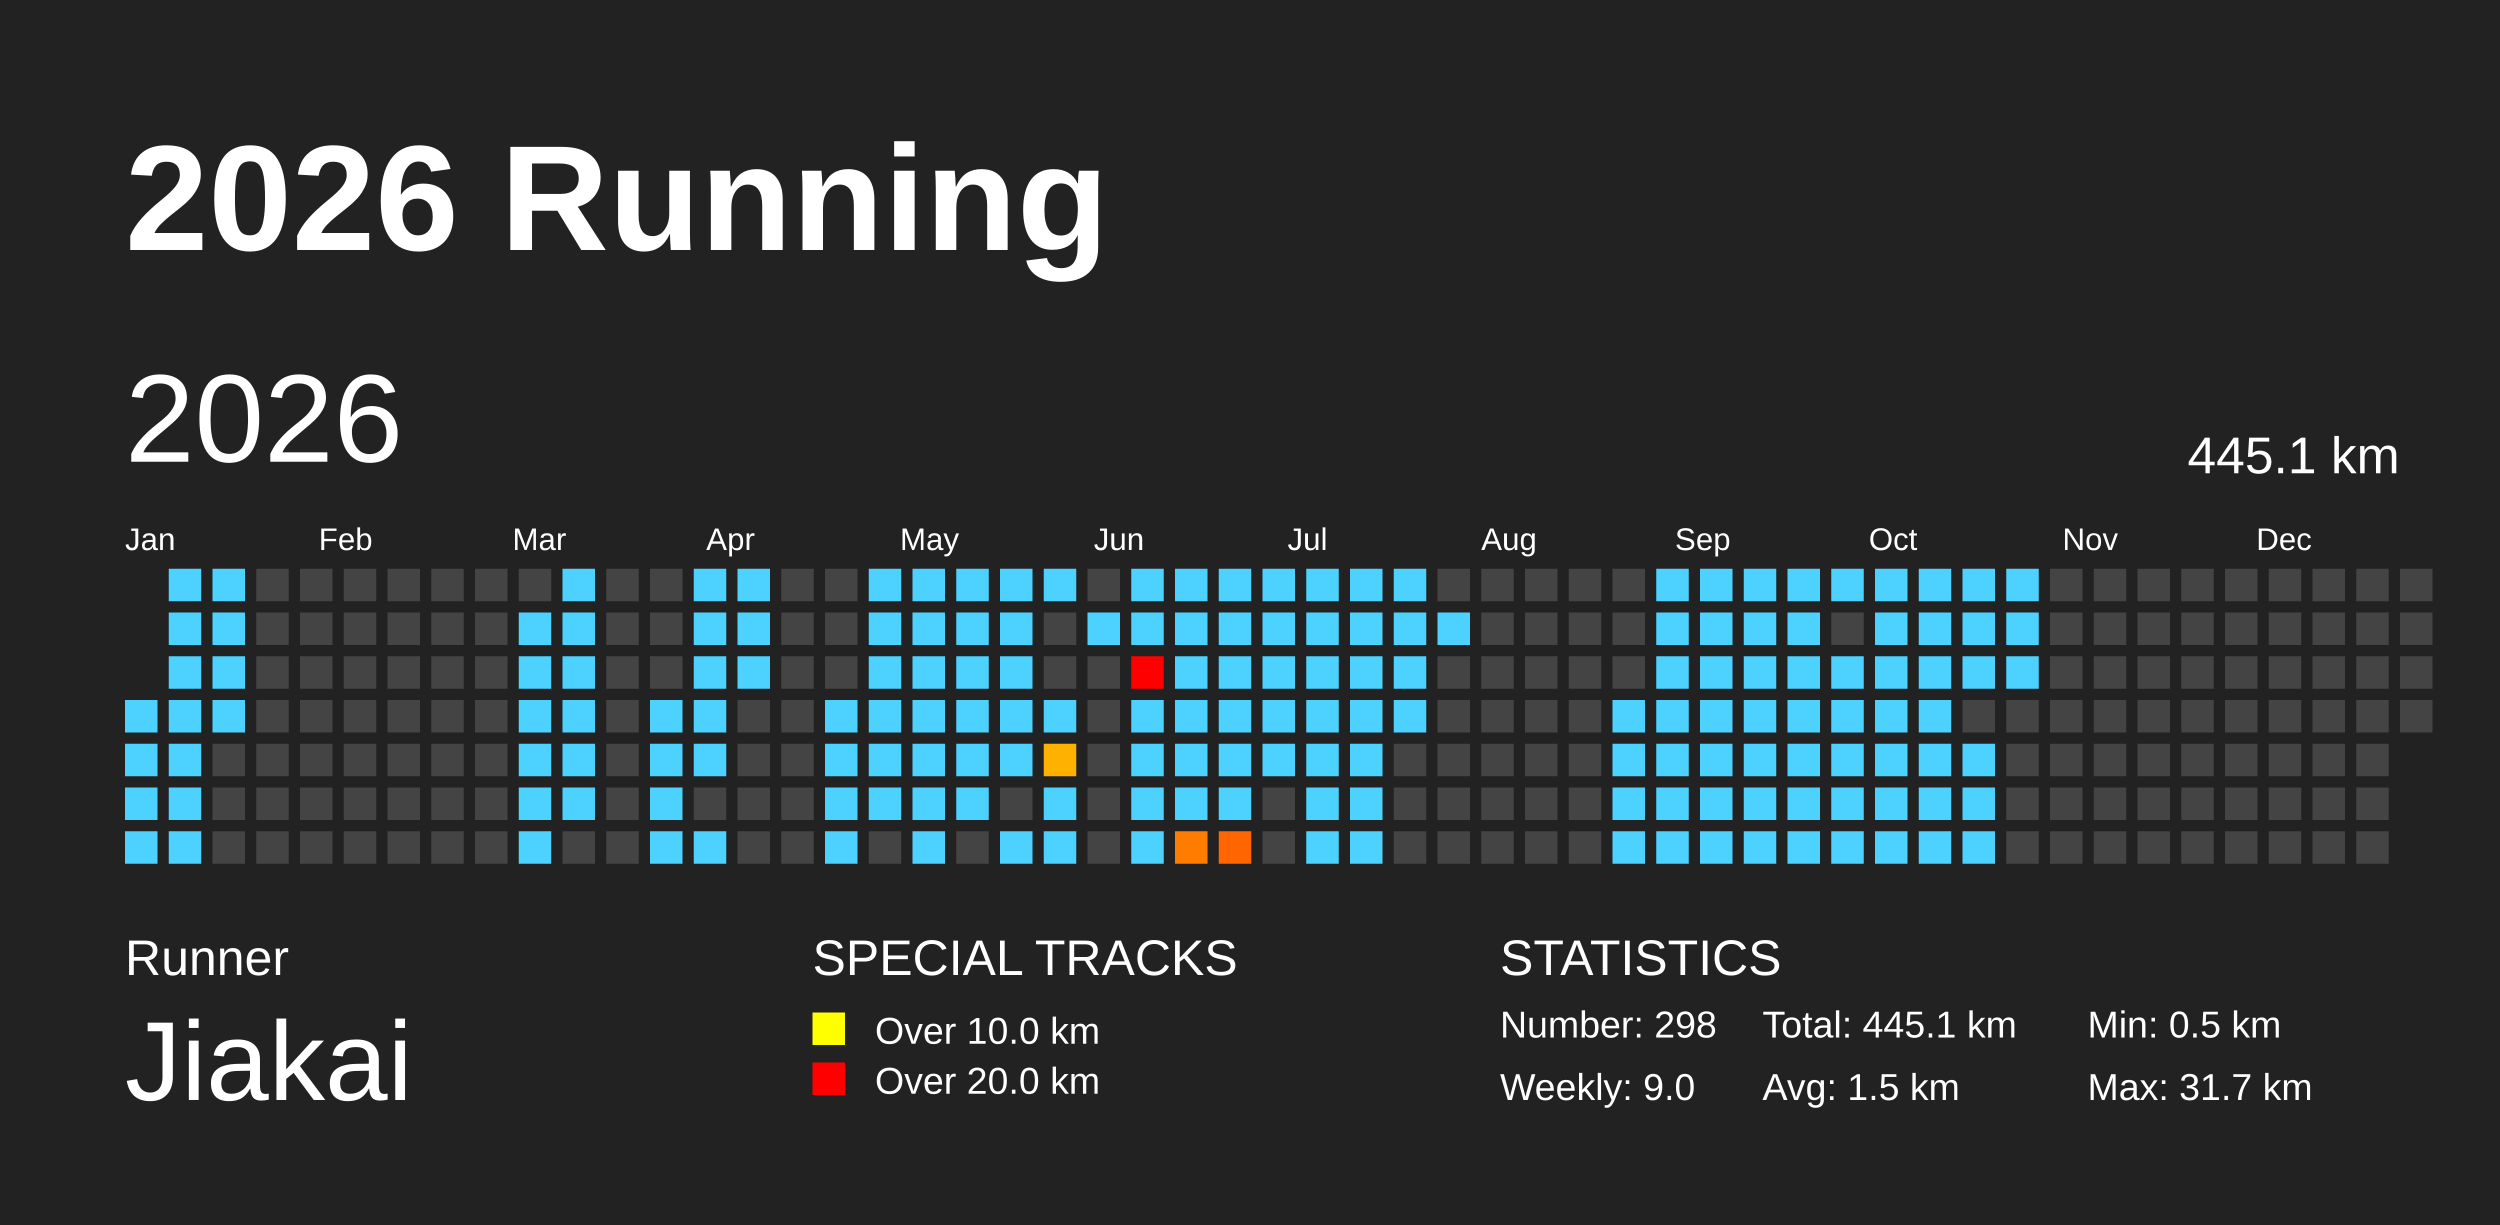
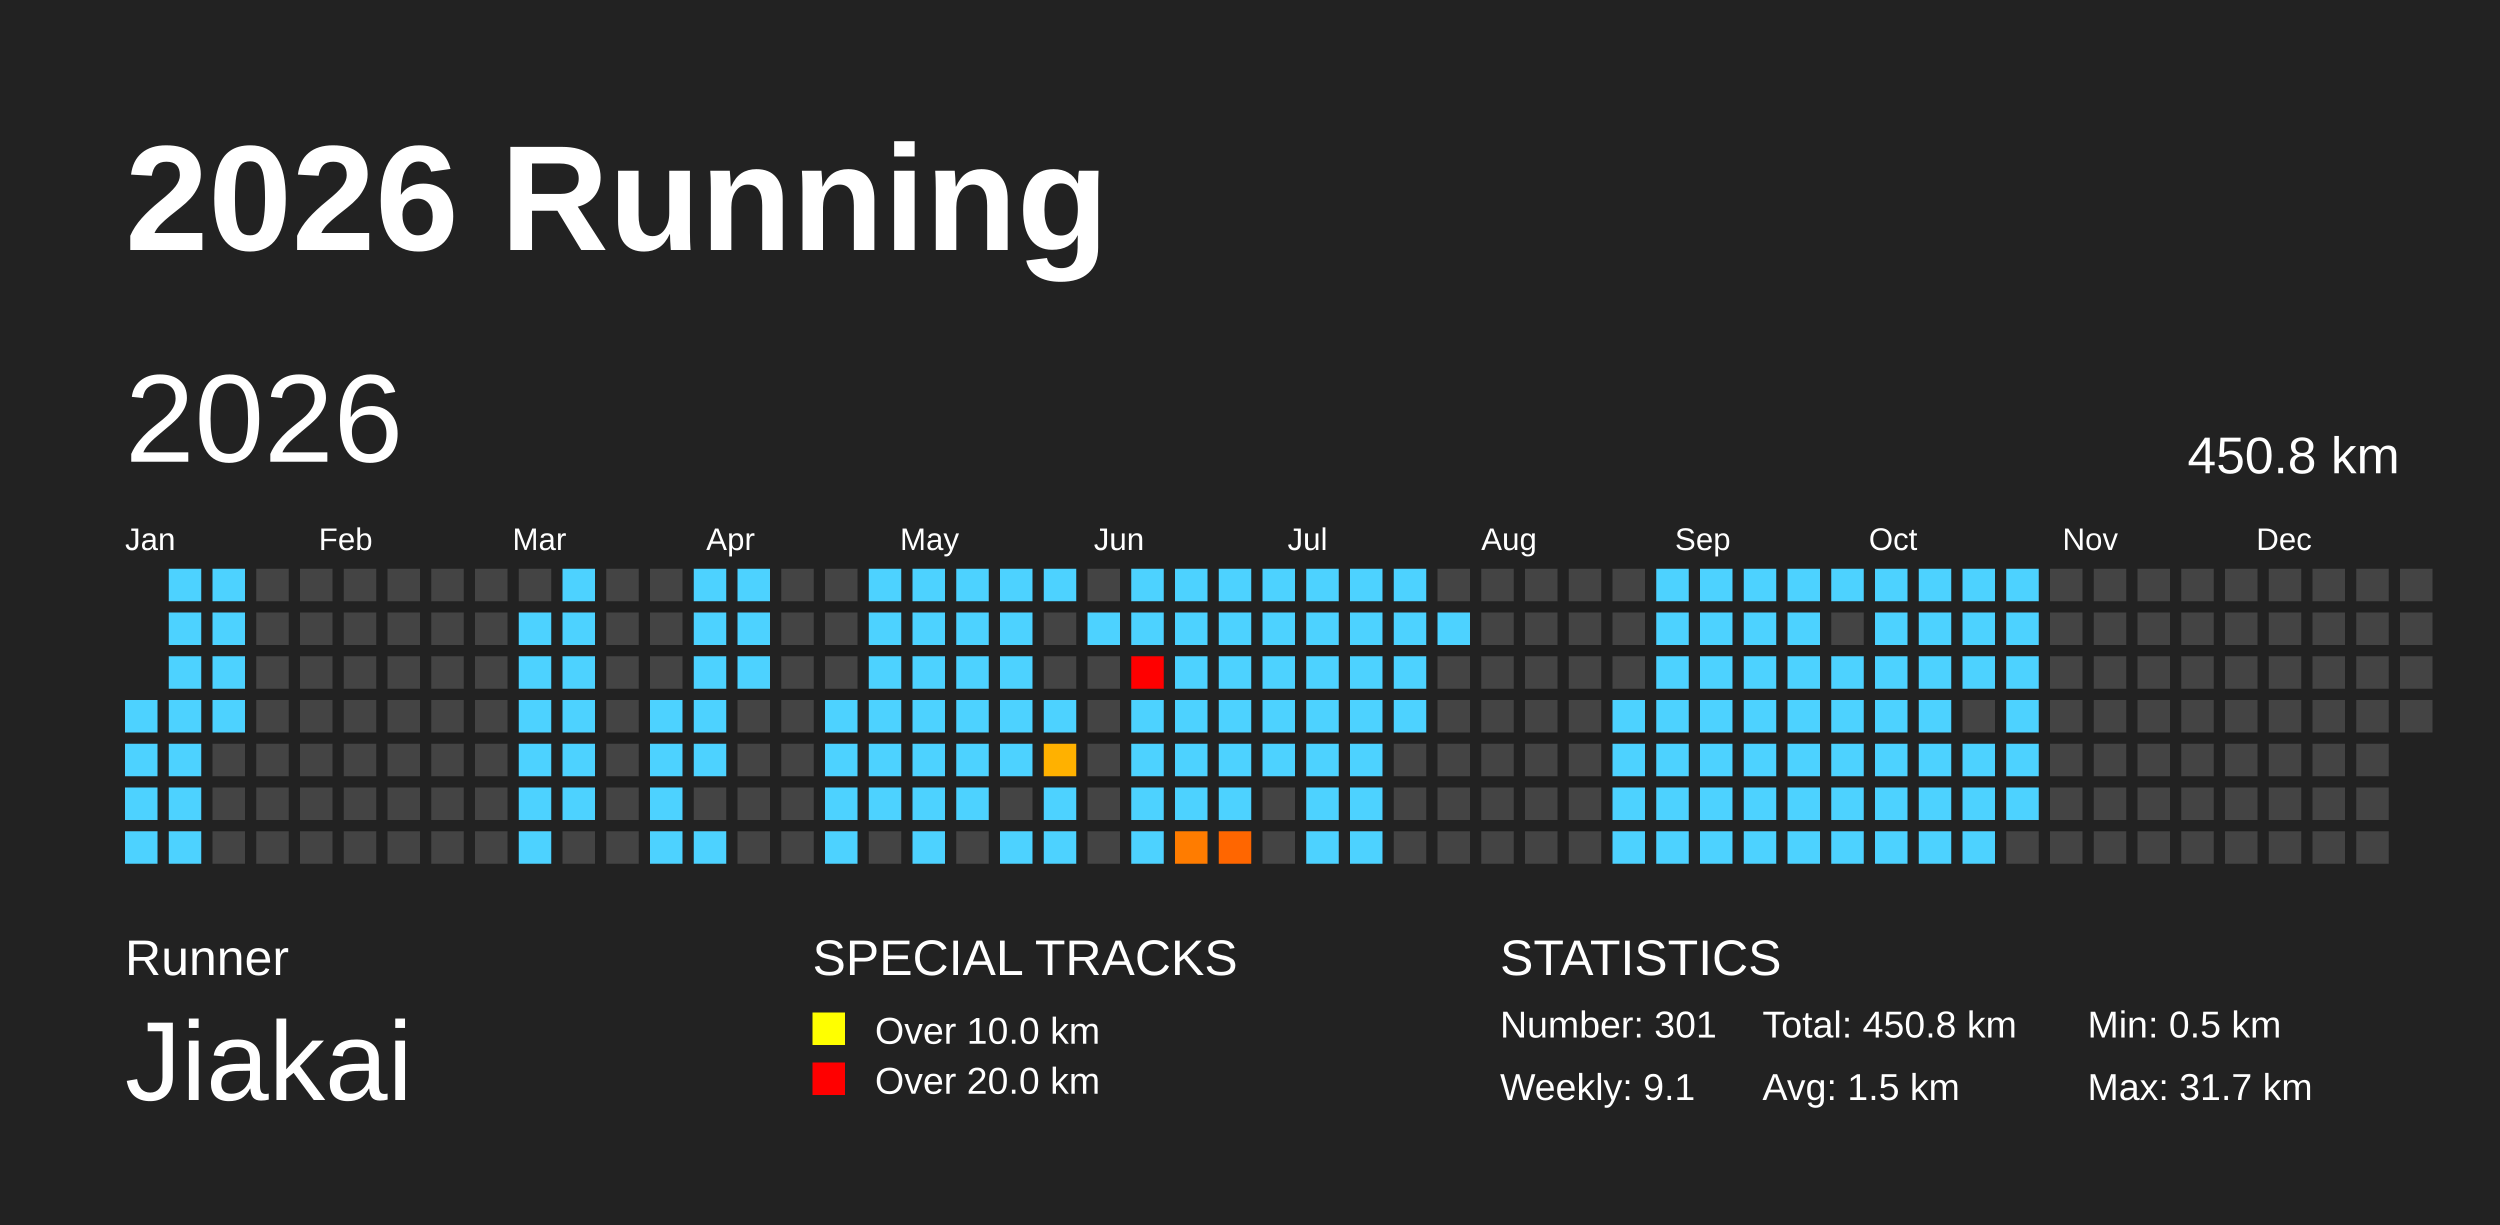
<svg xmlns="http://www.w3.org/2000/svg" baseProfile="full" height="98mm" version="1.1" viewBox="0,0,200,98" width="200mm">
  <defs>
    <pattern height="2" id="indoor-stripe" patternUnits="userSpaceOnUse" width="2">
      <line stroke="white" stroke-opacity="0.45" stroke-width="0.5" x1="0" x2="2" y1="2" y2="0" />
    </pattern>
  </defs>
  <rect fill="#222222" height="98" width="200" x="0" y="0" />
  <text fill="#FFFFFF" style="font-size:12px; font-family:Arial; font-weight:bold;" x="10" y="20">2026 Running</text>
  <text fill="#FFFFFF" style="font-size:4px; font-family:Arial" x="10" y="78">Runner</text>
  <text fill="#FFFFFF" style="font-size:9px; font-family:Arial" x="10" y="88">Jiakai</text>
  <text fill="#FFFFFF" style="font-size:4px; font-family:Arial" x="65" y="78">SPECIAL TRACKS</text>
  <rect fill="yellow" height="2.6" width="2.6" x="65" y="81" />
  <text fill="#FFFFFF" style="font-size:3px; font-family:Arial" x="70" y="83.5">Over 10.0 km</text>
  <rect fill="red" height="2.6" width="2.6" x="65" y="85" />
  <text fill="#FFFFFF" style="font-size:3px; font-family:Arial" x="70" y="87.5">Over 20.0 km</text>
  <text fill="#FFFFFF" style="font-size:4px; font-family:Arial" x="120" y="78">STATISTICS</text>
-   <text fill="#FFFFFF" style="font-size:3px; font-family:Arial" x="120" y="83">Number: 298</text>
-   <text fill="#FFFFFF" style="font-size:3px; font-family:Arial" x="120" y="88">Weekly: 9.0</text>
-   <text fill="#FFFFFF" style="font-size:3px; font-family:Arial" x="141" y="83">Total: 445.1 km</text>
+   <text fill="#FFFFFF" style="font-size:3px; font-family:Arial" x="120" y="83">Number: 301</text>
+   <text fill="#FFFFFF" style="font-size:3px; font-family:Arial" x="120" y="88">Weekly: 9.1</text>
+   <text fill="#FFFFFF" style="font-size:3px; font-family:Arial" x="141" y="83">Total: 450.8 km</text>
  <text fill="#FFFFFF" style="font-size:3px; font-family:Arial" x="141" y="88">Avg: 1.5 km</text>
  <text fill="#FFFFFF" style="font-size:3px; font-family:Arial" x="167" y="83">Min: 0.5 km</text>
  <text fill="#FFFFFF" style="font-size:3px; font-family:Arial" x="167" y="88">Max: 31.7 km</text>
  <text dominant-baseline="hanging" fill="#FFFFFF" style="font-size:10.0px; font-family:Arial;" x="10" y="30">2026</text>
-   <text dominant-baseline="hanging" fill="#FFFFFF" style="font-size:4.125px; font-family:Arial;" x="175" y="35">445.1 km</text>
+   <text dominant-baseline="hanging" fill="#FFFFFF" style="font-size:4.125px; font-family:Arial;" x="175" y="35">450.8 km</text>
  <text fill="#FFFFFF" style="font-size:2.5px; font-family:Arial" x="10.0" y="44">Jan</text>
  <text fill="#FFFFFF" style="font-size:2.5px; font-family:Arial" x="25.5" y="44">Feb</text>
  <text fill="#FFFFFF" style="font-size:2.5px; font-family:Arial" x="41.0" y="44">Mar</text>
  <text fill="#FFFFFF" style="font-size:2.5px; font-family:Arial" x="56.5" y="44">Apr</text>
  <text fill="#FFFFFF" style="font-size:2.5px; font-family:Arial" x="72.0" y="44">May</text>
  <text fill="#FFFFFF" style="font-size:2.5px; font-family:Arial" x="87.5" y="44">Jun</text>
  <text fill="#FFFFFF" style="font-size:2.5px; font-family:Arial" x="103.0" y="44">Jul</text>
  <text fill="#FFFFFF" style="font-size:2.5px; font-family:Arial" x="118.5" y="44">Aug</text>
  <text fill="#FFFFFF" style="font-size:2.5px; font-family:Arial" x="134.0" y="44">Sep</text>
  <text fill="#FFFFFF" style="font-size:2.5px; font-family:Arial" x="149.5" y="44">Oct</text>
  <text fill="#FFFFFF" style="font-size:2.5px; font-family:Arial" x="165.0" y="44">Nov</text>
  <text fill="#FFFFFF" style="font-size:2.5px; font-family:Arial" x="180.5" y="44">Dec</text>
  <rect fill="#4dd2ff" height="2.6" width="2.6" x="10.0" y="56.0" />
  <rect fill="#4dd2ff" height="2.6" width="2.6" x="10.0" y="59.5" />
  <rect fill="#4dd2ff" height="2.6" width="2.6" x="10.0" y="63.0" />
  <rect fill="#4dd2ff" height="2.6" width="2.6" x="10.0" y="66.5" />
  <rect fill="#4dd2ff" height="2.6" width="2.6" x="13.5" y="45.5" />
  <rect fill="#4dd2ff" height="2.6" width="2.6" x="13.5" y="49.0" />
  <rect fill="#4dd2ff" height="2.6" width="2.6" x="13.5" y="52.5" />
  <rect fill="#4dd2ff" height="2.6" width="2.6" x="13.5" y="56.0" />
  <rect fill="#4dd2ff" height="2.6" width="2.6" x="13.5" y="59.5" />
  <rect fill="#4dd2ff" height="2.6" width="2.6" x="13.5" y="63.0" />
  <rect fill="#4dd2ff" height="2.6" width="2.6" x="13.5" y="66.5" />
  <rect fill="#4dd2ff" height="2.6" width="2.6" x="17.0" y="45.5" />
  <rect fill="#4dd2ff" height="2.6" width="2.6" x="17.0" y="49.0" />
  <rect fill="#4dd2ff" height="2.6" width="2.6" x="17.0" y="52.5" />
  <rect fill="#4dd2ff" height="2.6" width="2.6" x="17.0" y="56.0" />
  <rect fill="#444444" height="2.6" width="2.6" x="17.0" y="59.5" />
  <rect fill="#444444" height="2.6" width="2.6" x="17.0" y="63.0" />
  <rect fill="#444444" height="2.6" width="2.6" x="17.0" y="66.5" />
  <rect fill="#444444" height="2.6" width="2.6" x="20.5" y="45.5" />
  <rect fill="#444444" height="2.6" width="2.6" x="20.5" y="49.0" />
  <rect fill="#444444" height="2.6" width="2.6" x="20.5" y="52.5" />
  <rect fill="#444444" height="2.6" width="2.6" x="20.5" y="56.0" />
  <rect fill="#444444" height="2.6" width="2.6" x="20.5" y="59.5" />
  <rect fill="#444444" height="2.6" width="2.6" x="20.5" y="63.0" />
  <rect fill="#444444" height="2.6" width="2.6" x="20.5" y="66.5" />
  <rect fill="#444444" height="2.6" width="2.6" x="24.0" y="45.5" />
  <rect fill="#444444" height="2.6" width="2.6" x="24.0" y="49.0" />
  <rect fill="#444444" height="2.6" width="2.6" x="24.0" y="52.5" />
  <rect fill="#444444" height="2.6" width="2.6" x="24.0" y="56.0" />
  <rect fill="#444444" height="2.6" width="2.6" x="24.0" y="59.5" />
  <rect fill="#444444" height="2.6" width="2.6" x="24.0" y="63.0" />
  <rect fill="#444444" height="2.6" width="2.6" x="24.0" y="66.5" />
  <rect fill="#444444" height="2.6" width="2.6" x="27.5" y="45.5" />
  <rect fill="#444444" height="2.6" width="2.6" x="27.5" y="49.0" />
  <rect fill="#444444" height="2.6" width="2.6" x="27.5" y="52.5" />
  <rect fill="#444444" height="2.6" width="2.6" x="27.5" y="56.0" />
  <rect fill="#444444" height="2.6" width="2.6" x="27.5" y="59.5" />
  <rect fill="#444444" height="2.6" width="2.6" x="27.5" y="63.0" />
  <rect fill="#444444" height="2.6" width="2.6" x="27.5" y="66.5" />
  <rect fill="#444444" height="2.6" width="2.6" x="31.0" y="45.5" />
  <rect fill="#444444" height="2.6" width="2.6" x="31.0" y="49.0" />
  <rect fill="#444444" height="2.6" width="2.6" x="31.0" y="52.5" />
  <rect fill="#444444" height="2.6" width="2.6" x="31.0" y="56.0" />
  <rect fill="#444444" height="2.6" width="2.6" x="31.0" y="59.5" />
  <rect fill="#444444" height="2.6" width="2.6" x="31.0" y="63.0" />
  <rect fill="#444444" height="2.6" width="2.6" x="31.0" y="66.5" />
  <rect fill="#444444" height="2.6" width="2.6" x="34.5" y="45.5" />
  <rect fill="#444444" height="2.6" width="2.6" x="34.5" y="49.0" />
  <rect fill="#444444" height="2.6" width="2.6" x="34.5" y="52.5" />
  <rect fill="#444444" height="2.6" width="2.6" x="34.5" y="56.0" />
  <rect fill="#444444" height="2.6" width="2.6" x="34.5" y="59.5" />
  <rect fill="#444444" height="2.6" width="2.6" x="34.5" y="63.0" />
  <rect fill="#444444" height="2.6" width="2.6" x="34.5" y="66.5" />
  <rect fill="#444444" height="2.6" width="2.6" x="38.0" y="45.5" />
  <rect fill="#444444" height="2.6" width="2.6" x="38.0" y="49.0" />
  <rect fill="#444444" height="2.6" width="2.6" x="38.0" y="52.5" />
  <rect fill="#444444" height="2.6" width="2.6" x="38.0" y="56.0" />
  <rect fill="#444444" height="2.6" width="2.6" x="38.0" y="59.5" />
  <rect fill="#444444" height="2.6" width="2.6" x="38.0" y="63.0" />
  <rect fill="#444444" height="2.6" width="2.6" x="38.0" y="66.5" />
  <rect fill="#444444" height="2.6" width="2.6" x="41.5" y="45.5" />
  <rect fill="#4dd2ff" height="2.6" width="2.6" x="41.5" y="49.0" />
  <rect fill="#4dd2ff" height="2.6" width="2.6" x="41.5" y="52.5" />
  <rect fill="#4dd2ff" height="2.6" width="2.6" x="41.5" y="56.0" />
  <rect fill="#4dd2ff" height="2.6" width="2.6" x="41.5" y="59.5" />
  <rect fill="#4dd2ff" height="2.6" width="2.6" x="41.5" y="63.0" />
  <rect fill="#4dd2ff" height="2.6" width="2.6" x="41.5" y="66.5" />
  <rect fill="#4dd2ff" height="2.6" width="2.6" x="45.0" y="45.5" />
  <rect fill="#4dd2ff" height="2.6" width="2.6" x="45.0" y="49.0" />
  <rect fill="#4dd2ff" height="2.6" width="2.6" x="45.0" y="52.5" />
  <rect fill="#4dd2ff" height="2.6" width="2.6" x="45.0" y="56.0" />
  <rect fill="#4dd2ff" height="2.6" width="2.6" x="45.0" y="59.5" />
  <rect fill="#4dd2ff" height="2.6" width="2.6" x="45.0" y="63.0" />
  <rect fill="#444444" height="2.6" width="2.6" x="45.0" y="66.5" />
  <rect fill="#444444" height="2.6" width="2.6" x="48.5" y="45.5" />
  <rect fill="#444444" height="2.6" width="2.6" x="48.5" y="49.0" />
  <rect fill="#444444" height="2.6" width="2.6" x="48.5" y="52.5" />
  <rect fill="#444444" height="2.6" width="2.6" x="48.5" y="56.0" />
  <rect fill="#444444" height="2.6" width="2.6" x="48.5" y="59.5" />
  <rect fill="#444444" height="2.6" width="2.6" x="48.5" y="63.0" />
  <rect fill="#444444" height="2.6" width="2.6" x="48.5" y="66.5" />
  <rect fill="#444444" height="2.6" width="2.6" x="52.0" y="45.5" />
  <rect fill="#444444" height="2.6" width="2.6" x="52.0" y="49.0" />
  <rect fill="#444444" height="2.6" width="2.6" x="52.0" y="52.5" />
  <rect fill="#4dd2ff" height="2.6" width="2.6" x="52.0" y="56.0" />
  <rect fill="#4dd2ff" height="2.6" width="2.6" x="52.0" y="59.5" />
  <rect fill="#4dd2ff" height="2.6" width="2.6" x="52.0" y="63.0" />
  <rect fill="#4dd2ff" height="2.6" width="2.6" x="52.0" y="66.5" />
  <rect fill="#4dd2ff" height="2.6" width="2.6" x="55.5" y="45.5" />
  <rect fill="#4dd2ff" height="2.6" width="2.6" x="55.5" y="49.0" />
  <rect fill="#4dd2ff" height="2.6" width="2.6" x="55.5" y="52.5" />
  <rect fill="#4dd2ff" height="2.6" width="2.6" x="55.5" y="56.0" />
  <rect fill="#4dd2ff" height="2.6" width="2.6" x="55.5" y="59.5" />
  <rect fill="#444444" height="2.6" width="2.6" x="55.5" y="63.0" />
  <rect fill="#4dd2ff" height="2.6" width="2.6" x="55.5" y="66.5" />
  <rect fill="#4dd2ff" height="2.6" width="2.6" x="59.0" y="45.5" />
  <rect fill="#4dd2ff" height="2.6" width="2.6" x="59.0" y="49.0" />
  <rect fill="#4dd2ff" height="2.6" width="2.6" x="59.0" y="52.5" />
  <rect fill="#444444" height="2.6" width="2.6" x="59.0" y="56.0" />
  <rect fill="#444444" height="2.6" width="2.6" x="59.0" y="59.5" />
  <rect fill="#444444" height="2.6" width="2.6" x="59.0" y="63.0" />
  <rect fill="#444444" height="2.6" width="2.6" x="59.0" y="66.5" />
  <rect fill="#444444" height="2.6" width="2.6" x="62.5" y="45.5" />
  <rect fill="#444444" height="2.6" width="2.6" x="62.5" y="49.0" />
  <rect fill="#444444" height="2.6" width="2.6" x="62.5" y="52.5" />
  <rect fill="#444444" height="2.6" width="2.6" x="62.5" y="56.0" />
  <rect fill="#444444" height="2.6" width="2.6" x="62.5" y="59.5" />
  <rect fill="#444444" height="2.6" width="2.6" x="62.5" y="63.0" />
  <rect fill="#444444" height="2.6" width="2.6" x="62.5" y="66.5" />
  <rect fill="#444444" height="2.6" width="2.6" x="66.0" y="45.5" />
  <rect fill="#444444" height="2.6" width="2.6" x="66.0" y="49.0" />
  <rect fill="#444444" height="2.6" width="2.6" x="66.0" y="52.5" />
  <rect fill="#4dd2ff" height="2.6" width="2.6" x="66.0" y="56.0" />
  <rect fill="#4dd2ff" height="2.6" width="2.6" x="66.0" y="59.5" />
  <rect fill="#4dd2ff" height="2.6" width="2.6" x="66.0" y="63.0" />
  <rect fill="#4dd2ff" height="2.6" width="2.6" x="66.0" y="66.5" />
  <rect fill="#4dd2ff" height="2.6" width="2.6" x="69.5" y="45.5" />
  <rect fill="#4dd2ff" height="2.6" width="2.6" x="69.5" y="49.0" />
  <rect fill="#4dd2ff" height="2.6" width="2.6" x="69.5" y="52.5" />
  <rect fill="#4dd2ff" height="2.6" width="2.6" x="69.5" y="56.0" />
  <rect fill="#4dd2ff" height="2.6" width="2.6" x="69.5" y="59.5" />
  <rect fill="#4dd2ff" height="2.6" width="2.6" x="69.5" y="63.0" />
  <rect fill="#444444" height="2.6" width="2.6" x="69.5" y="66.5" />
  <rect fill="#4dd2ff" height="2.6" width="2.6" x="73.0" y="45.5" />
  <rect fill="#4dd2ff" height="2.6" width="2.6" x="73.0" y="49.0" />
  <rect fill="#4dd2ff" height="2.6" width="2.6" x="73.0" y="52.5" />
  <rect fill="#4dd2ff" height="2.6" width="2.6" x="73.0" y="56.0" />
  <rect fill="#4dd2ff" height="2.6" width="2.6" x="73.0" y="59.5" />
  <rect fill="#4dd2ff" height="2.6" width="2.6" x="73.0" y="63.0" />
  <rect fill="#4dd2ff" height="2.6" width="2.6" x="73.0" y="66.5" />
  <rect fill="#4dd2ff" height="2.6" width="2.6" x="76.5" y="45.5" />
  <rect fill="#4dd2ff" height="2.6" width="2.6" x="76.5" y="49.0" />
  <rect fill="#4dd2ff" height="2.6" width="2.6" x="76.5" y="52.5" />
  <rect fill="#4dd2ff" height="2.6" width="2.6" x="76.5" y="56.0" />
  <rect fill="#4dd2ff" height="2.6" width="2.6" x="76.5" y="59.5" />
  <rect fill="#4dd2ff" height="2.6" width="2.6" x="76.5" y="63.0" />
  <rect fill="#444444" height="2.6" width="2.6" x="76.5" y="66.5" />
  <rect fill="#4dd2ff" height="2.6" width="2.6" x="80.0" y="45.5" />
  <rect fill="#4dd2ff" height="2.6" width="2.6" x="80.0" y="49.0" />
  <rect fill="#4dd2ff" height="2.6" width="2.6" x="80.0" y="52.5" />
  <rect fill="#4dd2ff" height="2.6" width="2.6" x="80.0" y="56.0" />
  <rect fill="#4dd2ff" height="2.6" width="2.6" x="80.0" y="59.5" />
  <rect fill="#444444" height="2.6" width="2.6" x="80.0" y="63.0" />
  <rect fill="#4dd2ff" height="2.6" width="2.6" x="80.0" y="66.5" />
  <rect fill="#4dd2ff" height="2.6" width="2.6" x="83.5" y="45.5" />
  <rect fill="#444444" height="2.6" width="2.6" x="83.5" y="49.0" />
  <rect fill="#444444" height="2.6" width="2.6" x="83.5" y="52.5" />
  <rect fill="#4dd2ff" height="2.6" width="2.6" x="83.5" y="56.0" />
  <rect fill="#ffb100" height="2.6" width="2.6" x="83.5" y="59.5" />
  <rect fill="#4dd2ff" height="2.6" width="2.6" x="83.5" y="63.0" />
  <rect fill="#4dd2ff" height="2.6" width="2.6" x="83.5" y="66.5" />
  <rect fill="#444444" height="2.6" width="2.6" x="87.0" y="45.5" />
  <rect fill="#4dd2ff" height="2.6" width="2.6" x="87.0" y="49.0" />
  <rect fill="#444444" height="2.6" width="2.6" x="87.0" y="52.5" />
  <rect fill="#444444" height="2.6" width="2.6" x="87.0" y="56.0" />
  <rect fill="#444444" height="2.6" width="2.6" x="87.0" y="59.5" />
  <rect fill="#444444" height="2.6" width="2.6" x="87.0" y="63.0" />
  <rect fill="#444444" height="2.6" width="2.6" x="87.0" y="66.5" />
  <rect fill="#4dd2ff" height="2.6" width="2.6" x="90.5" y="45.5" />
  <rect fill="#4dd2ff" height="2.6" width="2.6" x="90.5" y="49.0" />
  <rect fill="red" height="2.6" width="2.6" x="90.5" y="52.5" />
  <rect fill="#4dd2ff" height="2.6" width="2.6" x="90.5" y="56.0" />
  <rect fill="#4dd2ff" height="2.6" width="2.6" x="90.5" y="59.5" />
  <rect fill="#4dd2ff" height="2.6" width="2.6" x="90.5" y="63.0" />
  <rect fill="#4dd2ff" height="2.6" width="2.6" x="90.5" y="66.5" />
  <rect fill="#4dd2ff" height="2.6" width="2.6" x="94.0" y="45.5" />
  <rect fill="#4dd2ff" height="2.6" width="2.6" x="94.0" y="49.0" />
  <rect fill="#4dd2ff" height="2.6" width="2.6" x="94.0" y="52.5" />
  <rect fill="#4dd2ff" height="2.6" width="2.6" x="94.0" y="56.0" />
  <rect fill="#4dd2ff" height="2.6" width="2.6" x="94.0" y="59.5" />
  <rect fill="#4dd2ff" height="2.6" width="2.6" x="94.0" y="63.0" />
  <rect fill="#ff7c00" height="2.6" width="2.6" x="94.0" y="66.5" />
  <rect fill="#4dd2ff" height="2.6" width="2.6" x="97.5" y="45.5" />
  <rect fill="#4dd2ff" height="2.6" width="2.6" x="97.5" y="49.0" />
  <rect fill="#4dd2ff" height="2.6" width="2.6" x="97.5" y="52.5" />
  <rect fill="#4dd2ff" height="2.6" width="2.6" x="97.5" y="56.0" />
  <rect fill="#4dd2ff" height="2.6" width="2.6" x="97.5" y="59.5" />
  <rect fill="#4dd2ff" height="2.6" width="2.6" x="97.5" y="63.0" />
  <rect fill="#ff6600" height="2.6" width="2.6" x="97.5" y="66.5" />
  <rect fill="#4dd2ff" height="2.6" width="2.6" x="101.0" y="45.5" />
  <rect fill="#4dd2ff" height="2.6" width="2.6" x="101.0" y="49.0" />
  <rect fill="#4dd2ff" height="2.6" width="2.6" x="101.0" y="52.5" />
  <rect fill="#4dd2ff" height="2.6" width="2.6" x="101.0" y="56.0" />
  <rect fill="#4dd2ff" height="2.6" width="2.6" x="101.0" y="59.5" />
  <rect fill="#444444" height="2.6" width="2.6" x="101.0" y="63.0" />
  <rect fill="#444444" height="2.6" width="2.6" x="101.0" y="66.5" />
  <rect fill="#4dd2ff" height="2.6" width="2.6" x="104.5" y="45.5" />
  <rect fill="#4dd2ff" height="2.6" width="2.6" x="104.5" y="49.0" />
  <rect fill="#4dd2ff" height="2.6" width="2.6" x="104.5" y="52.5" />
  <rect fill="#4dd2ff" height="2.6" width="2.6" x="104.5" y="56.0" />
  <rect fill="#4dd2ff" height="2.6" width="2.6" x="104.5" y="59.5" />
  <rect fill="#4dd2ff" height="2.6" width="2.6" x="104.5" y="63.0" />
  <rect fill="#4dd2ff" height="2.6" width="2.6" x="104.5" y="66.5" />
  <rect fill="#4dd2ff" height="2.6" width="2.6" x="108.0" y="45.5" />
  <rect fill="#4dd2ff" height="2.6" width="2.6" x="108.0" y="49.0" />
  <rect fill="#4dd2ff" height="2.6" width="2.6" x="108.0" y="52.5" />
  <rect fill="#4dd2ff" height="2.6" width="2.6" x="108.0" y="56.0" />
  <rect fill="#4dd2ff" height="2.6" width="2.6" x="108.0" y="59.5" />
  <rect fill="#4dd2ff" height="2.6" width="2.6" x="108.0" y="63.0" />
  <rect fill="#4dd2ff" height="2.6" width="2.6" x="108.0" y="66.5" />
  <rect fill="#4dd2ff" height="2.6" width="2.6" x="111.5" y="45.5" />
  <rect fill="#4dd2ff" height="2.6" width="2.6" x="111.5" y="49.0" />
  <rect fill="#4dd2ff" height="2.6" width="2.6" x="111.5" y="52.5" />
  <rect fill="#4dd2ff" height="2.6" width="2.6" x="111.5" y="56.0" />
  <rect fill="#444444" height="2.6" width="2.6" x="111.5" y="59.5" />
  <rect fill="#444444" height="2.6" width="2.6" x="111.5" y="63.0" />
  <rect fill="#444444" height="2.6" width="2.6" x="111.5" y="66.5" />
  <rect fill="#444444" height="2.6" width="2.6" x="115.0" y="45.5" />
  <rect fill="#4dd2ff" height="2.6" width="2.6" x="115.0" y="49.0" />
  <rect fill="#444444" height="2.6" width="2.6" x="115.0" y="52.5" />
  <rect fill="#444444" height="2.6" width="2.6" x="115.0" y="56.0" />
  <rect fill="#444444" height="2.6" width="2.6" x="115.0" y="59.5" />
  <rect fill="#444444" height="2.6" width="2.6" x="115.0" y="63.0" />
  <rect fill="#444444" height="2.6" width="2.6" x="115.0" y="66.5" />
  <rect fill="#444444" height="2.6" width="2.6" x="118.5" y="45.5" />
  <rect fill="#444444" height="2.6" width="2.6" x="118.5" y="49.0" />
  <rect fill="#444444" height="2.6" width="2.6" x="118.5" y="52.5" />
  <rect fill="#444444" height="2.6" width="2.6" x="118.5" y="56.0" />
  <rect fill="#444444" height="2.6" width="2.6" x="118.5" y="59.5" />
  <rect fill="#444444" height="2.6" width="2.6" x="118.5" y="63.0" />
  <rect fill="#444444" height="2.6" width="2.6" x="118.5" y="66.5" />
  <rect fill="#444444" height="2.6" width="2.6" x="122.0" y="45.5" />
  <rect fill="#444444" height="2.6" width="2.6" x="122.0" y="49.0" />
  <rect fill="#444444" height="2.6" width="2.6" x="122.0" y="52.5" />
  <rect fill="#444444" height="2.6" width="2.6" x="122.0" y="56.0" />
  <rect fill="#444444" height="2.6" width="2.6" x="122.0" y="59.5" />
  <rect fill="#444444" height="2.6" width="2.6" x="122.0" y="63.0" />
  <rect fill="#444444" height="2.6" width="2.6" x="122.0" y="66.5" />
  <rect fill="#444444" height="2.6" width="2.6" x="125.5" y="45.5" />
  <rect fill="#444444" height="2.6" width="2.6" x="125.5" y="49.0" />
  <rect fill="#444444" height="2.6" width="2.6" x="125.5" y="52.5" />
  <rect fill="#444444" height="2.6" width="2.6" x="125.5" y="56.0" />
  <rect fill="#444444" height="2.6" width="2.6" x="125.5" y="59.5" />
  <rect fill="#444444" height="2.6" width="2.6" x="125.5" y="63.0" />
  <rect fill="#444444" height="2.6" width="2.6" x="125.5" y="66.5" />
  <rect fill="#444444" height="2.6" width="2.6" x="129.0" y="45.5" />
  <rect fill="#444444" height="2.6" width="2.6" x="129.0" y="49.0" />
  <rect fill="#444444" height="2.6" width="2.6" x="129.0" y="52.5" />
  <rect fill="#4dd2ff" height="2.6" width="2.6" x="129.0" y="56.0" />
  <rect fill="#4dd2ff" height="2.6" width="2.6" x="129.0" y="59.5" />
  <rect fill="#4dd2ff" height="2.6" width="2.6" x="129.0" y="63.0" />
  <rect fill="#4dd2ff" height="2.6" width="2.6" x="129.0" y="66.5" />
  <rect fill="#4dd2ff" height="2.6" width="2.6" x="132.5" y="45.5" />
  <rect fill="#4dd2ff" height="2.6" width="2.6" x="132.5" y="49.0" />
  <rect fill="#4dd2ff" height="2.6" width="2.6" x="132.5" y="52.5" />
  <rect fill="#4dd2ff" height="2.6" width="2.6" x="132.5" y="56.0" />
  <rect fill="#4dd2ff" height="2.6" width="2.6" x="132.5" y="59.5" />
  <rect fill="#4dd2ff" height="2.6" width="2.6" x="132.5" y="63.0" />
  <rect fill="#4dd2ff" height="2.6" width="2.6" x="132.5" y="66.5" />
  <rect fill="#4dd2ff" height="2.6" width="2.6" x="136.0" y="45.5" />
  <rect fill="#4dd2ff" height="2.6" width="2.6" x="136.0" y="49.0" />
  <rect fill="#4dd2ff" height="2.6" width="2.6" x="136.0" y="52.5" />
  <rect fill="#4dd2ff" height="2.6" width="2.6" x="136.0" y="56.0" />
  <rect fill="#4dd2ff" height="2.6" width="2.6" x="136.0" y="59.5" />
  <rect fill="#4dd2ff" height="2.6" width="2.6" x="136.0" y="63.0" />
  <rect fill="#4dd2ff" height="2.6" width="2.6" x="136.0" y="66.5" />
  <rect fill="#4dd2ff" height="2.6" width="2.6" x="139.5" y="45.5" />
  <rect fill="#4dd2ff" height="2.6" width="2.6" x="139.5" y="49.0" />
  <rect fill="#4dd2ff" height="2.6" width="2.6" x="139.5" y="52.5" />
  <rect fill="#4dd2ff" height="2.6" width="2.6" x="139.5" y="56.0" />
  <rect fill="#4dd2ff" height="2.6" width="2.6" x="139.5" y="59.5" />
  <rect fill="#4dd2ff" height="2.6" width="2.6" x="139.5" y="63.0" />
  <rect fill="#4dd2ff" height="2.6" width="2.6" x="139.5" y="66.5" />
  <rect fill="#4dd2ff" height="2.6" width="2.6" x="143.0" y="45.5" />
  <rect fill="#4dd2ff" height="2.6" width="2.6" x="143.0" y="49.0" />
  <rect fill="#4dd2ff" height="2.6" width="2.6" x="143.0" y="52.5" />
  <rect fill="#4dd2ff" height="2.6" width="2.6" x="143.0" y="56.0" />
  <rect fill="#4dd2ff" height="2.6" width="2.6" x="143.0" y="59.5" />
  <rect fill="#4dd2ff" height="2.6" width="2.6" x="143.0" y="63.0" />
  <rect fill="#4dd2ff" height="2.6" width="2.6" x="143.0" y="66.5" />
  <rect fill="#4dd2ff" height="2.6" width="2.6" x="146.5" y="45.5" />
  <rect fill="#444444" height="2.6" width="2.6" x="146.5" y="49.0" />
  <rect fill="#4dd2ff" height="2.6" width="2.6" x="146.5" y="52.5" />
  <rect fill="#4dd2ff" height="2.6" width="2.6" x="146.5" y="56.0" />
  <rect fill="#4dd2ff" height="2.6" width="2.6" x="146.5" y="59.5" />
  <rect fill="#4dd2ff" height="2.6" width="2.6" x="146.5" y="63.0" />
  <rect fill="#4dd2ff" height="2.6" width="2.6" x="146.5" y="66.5" />
  <rect fill="#4dd2ff" height="2.6" width="2.6" x="150.0" y="45.5" />
  <rect fill="#4dd2ff" height="2.6" width="2.6" x="150.0" y="49.0" />
  <rect fill="#4dd2ff" height="2.6" width="2.6" x="150.0" y="52.5" />
  <rect fill="#4dd2ff" height="2.6" width="2.6" x="150.0" y="56.0" />
  <rect fill="#4dd2ff" height="2.6" width="2.6" x="150.0" y="59.5" />
  <rect fill="#4dd2ff" height="2.6" width="2.6" x="150.0" y="63.0" />
  <rect fill="#4dd2ff" height="2.6" width="2.6" x="150.0" y="66.5" />
  <rect fill="#4dd2ff" height="2.6" width="2.6" x="153.5" y="45.5" />
  <rect fill="#4dd2ff" height="2.6" width="2.6" x="153.5" y="49.0" />
  <rect fill="#4dd2ff" height="2.6" width="2.6" x="153.5" y="52.5" />
  <rect fill="#4dd2ff" height="2.6" width="2.6" x="153.5" y="56.0" />
  <rect fill="#4dd2ff" height="2.6" width="2.6" x="153.5" y="59.5" />
  <rect fill="#4dd2ff" height="2.6" width="2.6" x="153.5" y="63.0" />
  <rect fill="#4dd2ff" height="2.6" width="2.6" x="153.5" y="66.5" />
  <rect fill="#4dd2ff" height="2.6" width="2.6" x="157.0" y="45.5" />
  <rect fill="#4dd2ff" height="2.6" width="2.6" x="157.0" y="49.0" />
  <rect fill="#4dd2ff" height="2.6" width="2.6" x="157.0" y="52.5" />
  <rect fill="#444444" height="2.6" width="2.6" x="157.0" y="56.0" />
  <rect fill="#4dd2ff" height="2.6" width="2.6" x="157.0" y="59.5" />
  <rect fill="#4dd2ff" height="2.6" width="2.6" x="157.0" y="63.0" />
  <rect fill="#4dd2ff" height="2.6" width="2.6" x="157.0" y="66.5" />
  <rect fill="#4dd2ff" height="2.6" width="2.6" x="160.5" y="45.5" />
  <rect fill="#4dd2ff" height="2.6" width="2.6" x="160.5" y="49.0" />
  <rect fill="#4dd2ff" height="2.6" width="2.6" x="160.5" y="52.5" />
-   <rect fill="#444444" height="2.6" width="2.6" x="160.5" y="56.0" />
-   <rect fill="#444444" height="2.6" width="2.6" x="160.5" y="59.5" />
-   <rect fill="#444444" height="2.6" width="2.6" x="160.5" y="63.0" />
+   <rect fill="#4dd2ff" height="2.6" width="2.6" x="160.5" y="56.0" />
+   <rect fill="#4dd2ff" height="2.6" width="2.6" x="160.5" y="59.5" />
+   <rect fill="#4dd2ff" height="2.6" width="2.6" x="160.5" y="63.0" />
  <rect fill="#444444" height="2.6" width="2.6" x="160.5" y="66.5" />
  <rect fill="#444444" height="2.6" width="2.6" x="164.0" y="45.5" />
  <rect fill="#444444" height="2.6" width="2.6" x="164.0" y="49.0" />
  <rect fill="#444444" height="2.6" width="2.6" x="164.0" y="52.5" />
  <rect fill="#444444" height="2.6" width="2.6" x="164.0" y="56.0" />
  <rect fill="#444444" height="2.6" width="2.6" x="164.0" y="59.5" />
  <rect fill="#444444" height="2.6" width="2.6" x="164.0" y="63.0" />
  <rect fill="#444444" height="2.6" width="2.6" x="164.0" y="66.5" />
  <rect fill="#444444" height="2.6" width="2.6" x="167.5" y="45.5" />
  <rect fill="#444444" height="2.6" width="2.6" x="167.5" y="49.0" />
  <rect fill="#444444" height="2.6" width="2.6" x="167.5" y="52.5" />
  <rect fill="#444444" height="2.6" width="2.6" x="167.5" y="56.0" />
  <rect fill="#444444" height="2.6" width="2.6" x="167.5" y="59.5" />
  <rect fill="#444444" height="2.6" width="2.6" x="167.5" y="63.0" />
  <rect fill="#444444" height="2.6" width="2.6" x="167.5" y="66.5" />
  <rect fill="#444444" height="2.6" width="2.6" x="171.0" y="45.5" />
  <rect fill="#444444" height="2.6" width="2.6" x="171.0" y="49.0" />
  <rect fill="#444444" height="2.6" width="2.6" x="171.0" y="52.5" />
  <rect fill="#444444" height="2.6" width="2.6" x="171.0" y="56.0" />
  <rect fill="#444444" height="2.6" width="2.6" x="171.0" y="59.5" />
  <rect fill="#444444" height="2.6" width="2.6" x="171.0" y="63.0" />
  <rect fill="#444444" height="2.6" width="2.6" x="171.0" y="66.5" />
  <rect fill="#444444" height="2.6" width="2.6" x="174.5" y="45.5" />
  <rect fill="#444444" height="2.6" width="2.6" x="174.5" y="49.0" />
  <rect fill="#444444" height="2.6" width="2.6" x="174.5" y="52.5" />
  <rect fill="#444444" height="2.6" width="2.6" x="174.5" y="56.0" />
  <rect fill="#444444" height="2.6" width="2.6" x="174.5" y="59.5" />
  <rect fill="#444444" height="2.6" width="2.6" x="174.5" y="63.0" />
  <rect fill="#444444" height="2.6" width="2.6" x="174.5" y="66.5" />
  <rect fill="#444444" height="2.6" width="2.6" x="178.0" y="45.5" />
  <rect fill="#444444" height="2.6" width="2.6" x="178.0" y="49.0" />
  <rect fill="#444444" height="2.6" width="2.6" x="178.0" y="52.5" />
  <rect fill="#444444" height="2.6" width="2.6" x="178.0" y="56.0" />
  <rect fill="#444444" height="2.6" width="2.6" x="178.0" y="59.5" />
  <rect fill="#444444" height="2.6" width="2.6" x="178.0" y="63.0" />
  <rect fill="#444444" height="2.6" width="2.6" x="178.0" y="66.5" />
  <rect fill="#444444" height="2.6" width="2.6" x="181.5" y="45.5" />
  <rect fill="#444444" height="2.6" width="2.6" x="181.5" y="49.0" />
  <rect fill="#444444" height="2.6" width="2.6" x="181.5" y="52.5" />
  <rect fill="#444444" height="2.6" width="2.6" x="181.5" y="56.0" />
  <rect fill="#444444" height="2.6" width="2.6" x="181.5" y="59.5" />
  <rect fill="#444444" height="2.6" width="2.6" x="181.5" y="63.0" />
  <rect fill="#444444" height="2.6" width="2.6" x="181.5" y="66.5" />
  <rect fill="#444444" height="2.6" width="2.6" x="185.0" y="45.5" />
  <rect fill="#444444" height="2.6" width="2.6" x="185.0" y="49.0" />
  <rect fill="#444444" height="2.6" width="2.6" x="185.0" y="52.5" />
  <rect fill="#444444" height="2.6" width="2.6" x="185.0" y="56.0" />
  <rect fill="#444444" height="2.6" width="2.6" x="185.0" y="59.5" />
  <rect fill="#444444" height="2.6" width="2.6" x="185.0" y="63.0" />
  <rect fill="#444444" height="2.6" width="2.6" x="185.0" y="66.5" />
  <rect fill="#444444" height="2.6" width="2.6" x="188.5" y="45.5" />
  <rect fill="#444444" height="2.6" width="2.6" x="188.5" y="49.0" />
  <rect fill="#444444" height="2.6" width="2.6" x="188.5" y="52.5" />
  <rect fill="#444444" height="2.6" width="2.6" x="188.5" y="56.0" />
  <rect fill="#444444" height="2.6" width="2.6" x="188.5" y="59.5" />
  <rect fill="#444444" height="2.6" width="2.6" x="188.5" y="63.0" />
  <rect fill="#444444" height="2.6" width="2.6" x="188.5" y="66.5" />
  <rect fill="#444444" height="2.6" width="2.6" x="192.0" y="45.5" />
  <rect fill="#444444" height="2.6" width="2.6" x="192.0" y="49.0" />
  <rect fill="#444444" height="2.6" width="2.6" x="192.0" y="52.5" />
  <rect fill="#444444" height="2.6" width="2.6" x="192.0" y="56.0" />
</svg>
